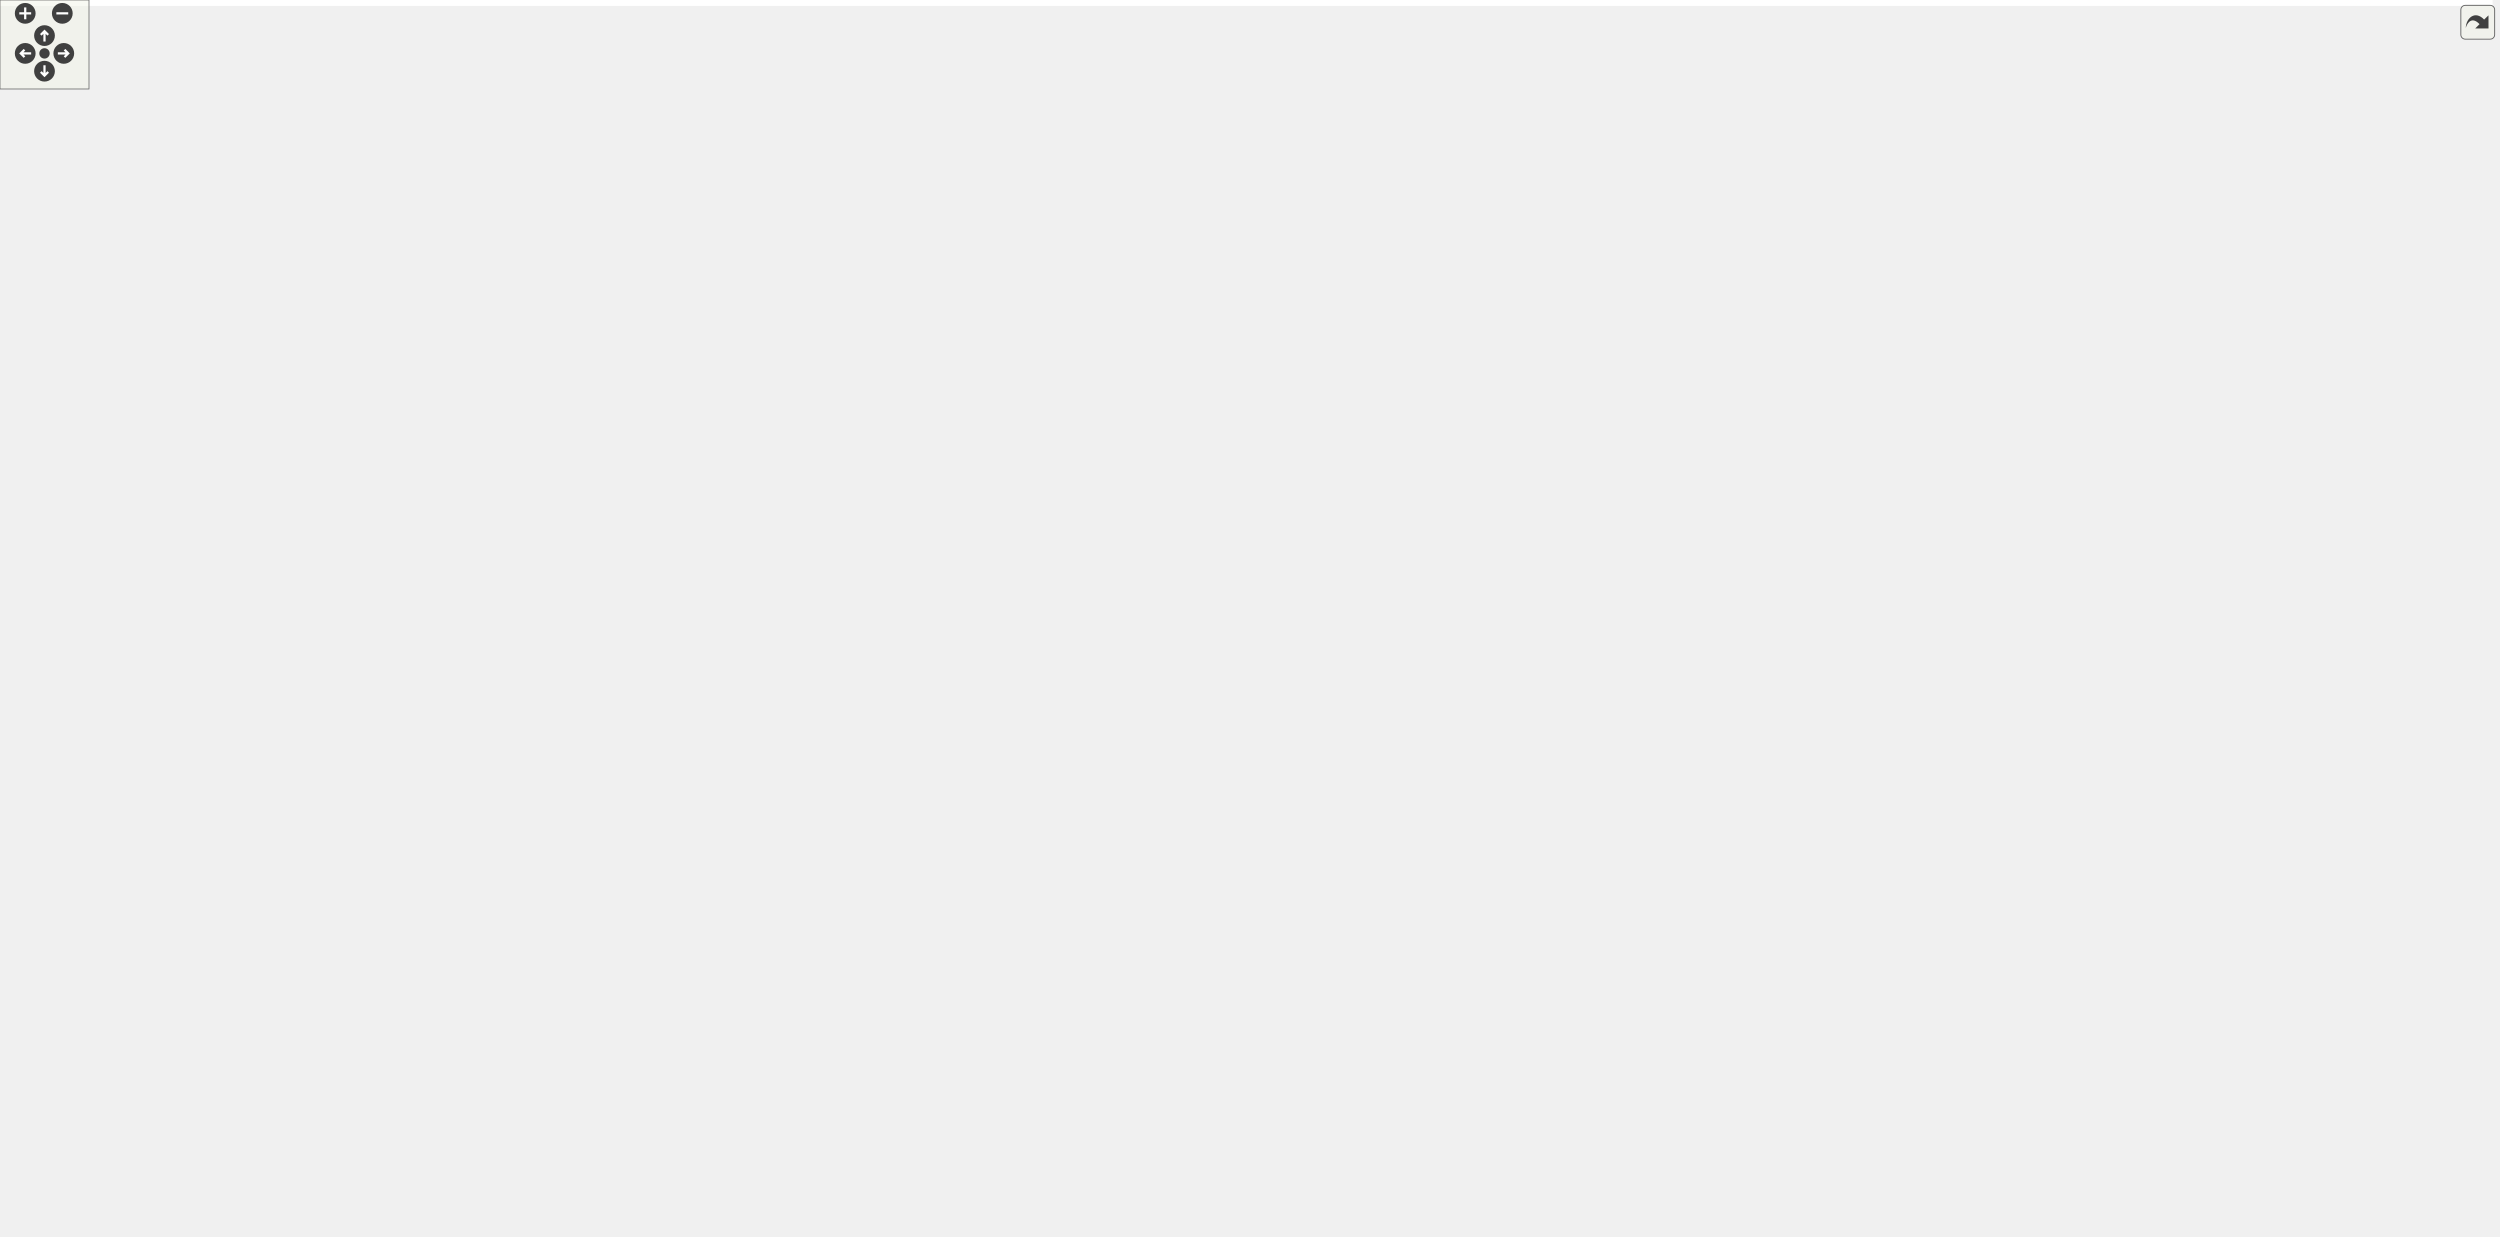
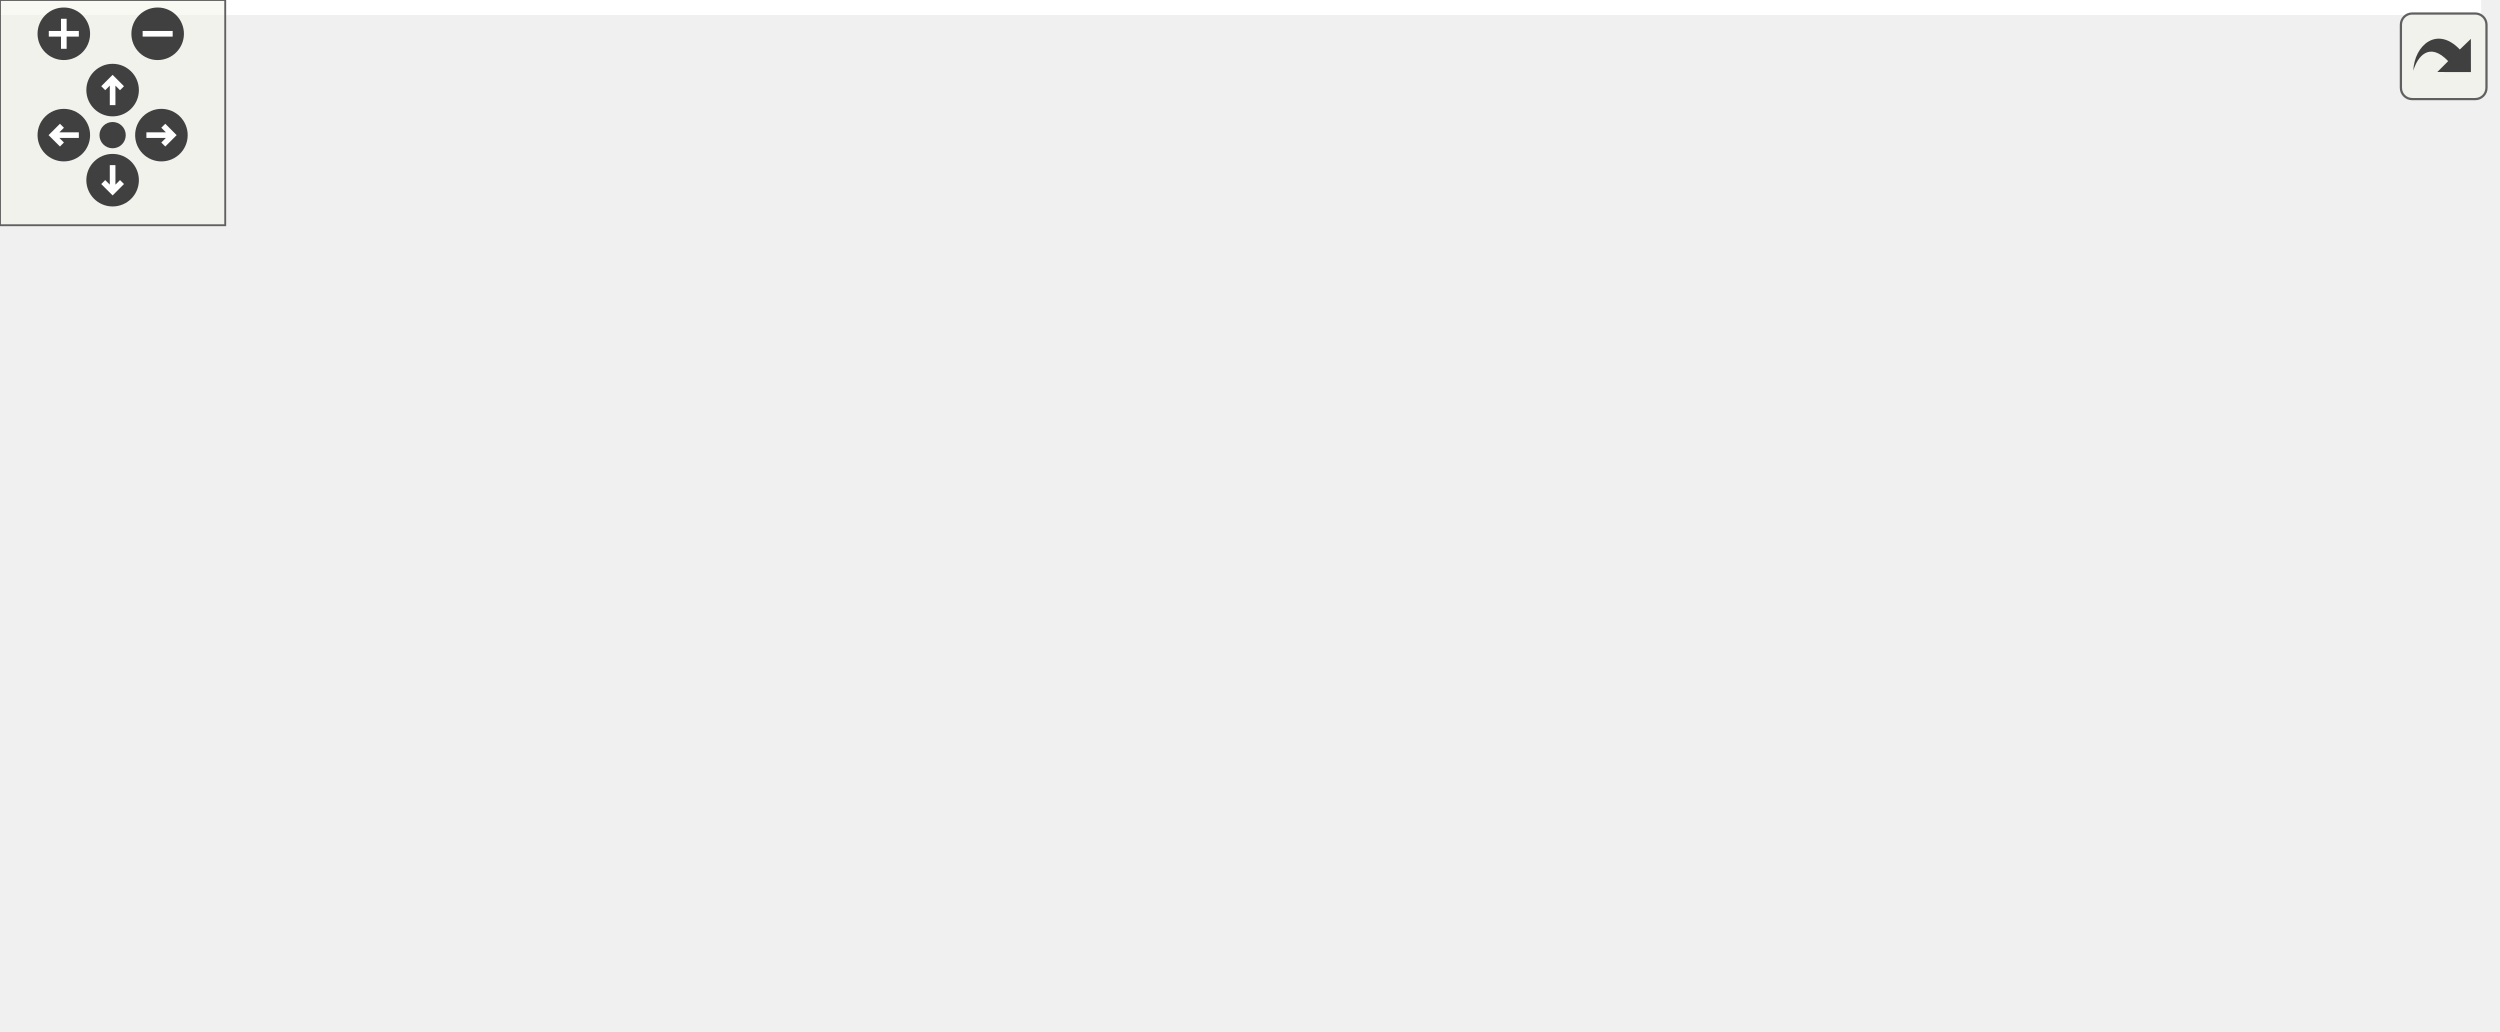
<svg xmlns="http://www.w3.org/2000/svg" xmlns:xlink="http://www.w3.org/1999/xlink" id="main" version="1.1" xml:space="preserve">
  <style type="text/css">
.edge:hover path { stroke: red; }
.edge:hover polygon { stroke: red; fill: red; }
</style>
  <defs>
    <circle id="rim" cx="0" cy="0" r="7" />
    <circle id="rim2" cx="0" cy="0" r="3.5" />
    <g id="zoomPlus">
      <use xlink:href="#rim" fill="#404040">
        <set attributeName="fill" to="#808080" begin="zoomplus.mouseover" end="zoomplus.mouseout" />
      </use>
      <path d="M-4,0h8M0,-4v8" fill="none" stroke="white" stroke-width="1.5" pointer-events="none" />
    </g>
    <g id="zoomMin">
      <use xlink:href="#rim" fill="#404040">
        <set attributeName="fill" to="#808080" begin="zoomminus.mouseover" end="zoomminus.mouseout" />
      </use>
      <path d="M-4,0h8" fill="none" stroke="white" stroke-width="1.5" pointer-events="none" />
    </g>
    <g id="dirArrow">
      <path fill="none" stroke="white" stroke-width="1.5" d="M0,-3.0v7 M-2.5,-0.5L0,-3.0L2.5,-0.5" />
    </g>
    <g id="resetDef">
      <use xlink:href="#rim2" fill="#404040">
        <set attributeName="fill" to="#808080" begin="reset.mouseover" end="reset.mouseout" />
      </use>
    </g>
  </defs>
  <svg id="graph" class="graph">
    <g id="viewport">
-       <polygon fill="white" stroke="transparent" points="-4,4 -4,-773 1680.5,-773 1680.5,4 -4,4" />
+       <polygon fill="white" stroke="transparent" points="-4,4 -4,-214 661,-214 661,4 -4,4" />
      <g id="node1" class="node">
        <g id="a_node1">
          <a xlink:title=" ">
-             <polygon fill="#bfbfbf" stroke="black" points="76,-749.5 76,-768.5 270,-768.5 270,-749.5 76,-749.5" />
-             <text text-anchor="middle" x="173" y="-756.5" font-family="Helvetica,sans-Serif" font-size="10.00">Solvers/ID/IndependenceDetection.h</text>
+             <polygon fill="#bfbfbf" stroke="black" points="76,-190.5 76,-209.5 270,-209.5 270,-190.5 76,-190.5" />
+             <text text-anchor="middle" x="173" y="-197.5" font-family="Helvetica,sans-Serif" font-size="10.00">Solvers/ID/IndependenceDetection.h</text>
          </a>
        </g>
      </g>
      <g id="node2" class="node">
        <g id="a_node2">
          <a xlink:href="AlreadyConflictedBeforeSet_8h.html" target="_top" xlink:title=" ">
-             <polygon fill="white" stroke="black" points="0,-693.5 0,-712.5 160,-712.5 160,-693.5 0,-693.5" />
-             <text text-anchor="middle" x="80" y="-700.5" font-family="Helvetica,sans-Serif" font-size="10.00">AlreadyConflictedBeforeSet.h</text>
+             <polygon fill="white" stroke="black" points="0,-134.5 0,-153.5 160,-153.5 160,-134.5 0,-134.5" />
+             <text text-anchor="middle" x="80" y="-141.5" font-family="Helvetica,sans-Serif" font-size="10.00">AlreadyConflictedBeforeSet.h</text>
          </a>
        </g>
      </g>
      <g id="edge1" class="edge">
-         <path fill="none" stroke="midnightblue" d="M158.06,-749.32C143.41,-740.82 120.87,-727.73 103.76,-717.8" />
-         <polygon fill="midnightblue" stroke="midnightblue" points="105.31,-714.65 94.9,-712.65 101.8,-720.7 105.31,-714.65" />
+         <path fill="none" stroke="midnightblue" d="M158.06,-190.32C143.41,-181.82 120.87,-168.73 103.76,-158.8" />
+         <polygon fill="midnightblue" stroke="midnightblue" points="105.31,-155.65 94.9,-153.65 101.8,-161.7 105.31,-155.65" />
+       </g>
+       <g id="node4" class="node">
+         <g id="a_node4">
+           <a xlink:href="SimpleIndependenceDetection_8h.html" target="_top" xlink:title=" ">
+             <polygon fill="white" stroke="black" points="208.5,-134.5 208.5,-153.5 383.5,-153.5 383.5,-134.5 208.5,-134.5" />
+             <text text-anchor="middle" x="296" y="-141.5" font-family="Helvetica,sans-Serif" font-size="10.00">SimpleIndependenceDetection.h</text>
+           </a>
+         </g>
+       </g>
+       <g id="edge3" class="edge">
+         <path fill="none" stroke="midnightblue" d="M192.49,-190.44C212.64,-181.6 244.32,-167.69 267.33,-157.59" />
+         <polygon fill="midnightblue" stroke="midnightblue" points="268.85,-160.74 276.6,-153.52 266.04,-154.33 268.85,-160.74" />
+       </g>
+       <g id="node3" class="node">
+         <g id="a_node3">
+           <a xlink:href="Group_8h.html" target="_top" xlink:title=" ">
+             <polygon fill="white" stroke="red" points="59.5,-6 59.5,-25 114.5,-25 114.5,-6 59.5,-6" />
+             <text text-anchor="middle" x="87" y="-13" font-family="Helvetica,sans-Serif" font-size="10.00">Group.h</text>
+           </a>
+         </g>
+       </g>
+       <g id="edge2" class="edge">
+         <path fill="none" stroke="midnightblue" d="M78.26,-134.42C76.53,-125.4 73.99,-110.77 73,-98 71.94,-84.26 71.14,-80.65 73,-67 74.48,-56.13 77.67,-44.29 80.64,-34.81" />
+         <polygon fill="midnightblue" stroke="midnightblue" points="83.97,-35.88 83.78,-25.29 77.32,-33.69 83.97,-35.88" />
+       </g>
+       <g id="edge10" class="edge">
+         <path fill="none" stroke="midnightblue" d="M227.62,-134.47C180.39,-127.2 123.11,-115.17 106,-98 89.52,-81.47 86.24,-53.59 86.09,-35.11" />
+         <polygon fill="midnightblue" stroke="midnightblue" points="89.59,-35.08 86.3,-25.01 82.59,-34.94 89.59,-35.08" />
+       </g>
+       <g id="node5" class="node">
+         <g id="a_node5">
+           <a xlink:href="MultiAgentProblem_8h.html" target="_top" xlink:title=" ">
+             <polygon fill="white" stroke="red" points="342.5,-0.5 342.5,-30.5 479.5,-30.5 479.5,-0.5 342.5,-0.5" />
+             <text text-anchor="start" x="350.5" y="-18.5" font-family="Helvetica,sans-Serif" font-size="10.00">../../Problems/MultiAgent</text>
+             <text text-anchor="middle" x="411" y="-7.5" font-family="Helvetica,sans-Serif" font-size="10.00">Problem.h</text>
+           </a>
+         </g>
+       </g>
+       <g id="edge4" class="edge">
+         <path fill="none" stroke="midnightblue" d="M319.73,-134.5C337.27,-127.17 360.66,-115.07 376,-98 390.66,-81.69 399.84,-58.29 405.1,-40.75" />
+         <polygon fill="midnightblue" stroke="midnightblue" points="408.59,-41.27 407.89,-30.7 401.84,-39.41 408.59,-41.27" />
      </g>
      <g id="node6" class="node">
        <g id="a_node6">
-           <a xlink:href="SimpleIndependenceDetection_8h.html" target="_top" xlink:title=" ">
-             <polygon fill="white" stroke="black" points="178.5,-693.5 178.5,-712.5 353.5,-712.5 353.5,-693.5 178.5,-693.5" />
-             <text text-anchor="middle" x="266" y="-700.5" font-family="Helvetica,sans-Serif" font-size="10.00">SimpleIndependenceDetection.h</text>
+           <a xlink:href="SingleAgentProblem_8h.html" target="_top" xlink:title=" ">
+             <polygon fill="white" stroke="red" points="225,-67.5 225,-97.5 367,-97.5 367,-67.5 225,-67.5" />
+             <text text-anchor="start" x="233" y="-85.5" font-family="Helvetica,sans-Serif" font-size="10.00">../../Problems/SingleAgent</text>
+             <text text-anchor="middle" x="296" y="-74.5" font-family="Helvetica,sans-Serif" font-size="10.00">Problem.h</text>
          </a>
        </g>
      </g>
      <g id="edge5" class="edge">
-         <path fill="none" stroke="midnightblue" d="M187.94,-749.32C202.59,-740.82 225.13,-727.73 242.24,-717.8" />
-         <polygon fill="midnightblue" stroke="midnightblue" points="244.2,-720.7 251.1,-712.65 240.69,-714.65 244.2,-720.7" />
-       </g>
-       <g id="node3" class="node">
-         <g id="a_node3">
-           <a xlink:href="Group_8h.html" target="_top" xlink:title=" ">
-             <polygon fill="white" stroke="black" points="121.5,-581.5 121.5,-600.5 176.5,-600.5 176.5,-581.5 121.5,-581.5" />
-             <text text-anchor="middle" x="149" y="-588.5" font-family="Helvetica,sans-Serif" font-size="10.00">Group.h</text>
-           </a>
-         </g>
-       </g>
-       <g id="edge2" class="edge">
-         <path fill="none" stroke="midnightblue" d="M80.99,-693.39C82.81,-680.33 87.61,-655.12 99,-637 106.31,-625.38 117.45,-614.94 127.36,-607.05" />
-         <polygon fill="midnightblue" stroke="midnightblue" points="129.76,-609.62 135.63,-600.81 125.54,-604.04 129.76,-609.62" />
-       </g>
-       <g id="node4" class="node">
-         <g id="a_node4">
-           <a xlink:href="Solution_8h.html" target="_top" xlink:title=" ">
-             <polygon fill="white" stroke="black" points="74,-464 74,-483 200,-483 200,-464 74,-464" />
-             <text text-anchor="middle" x="137" y="-471" font-family="Helvetica,sans-Serif" font-size="10.00">../../Solution/Solution.h</text>
-           </a>
-         </g>
-       </g>
-       <g id="edge3" class="edge">
-         <path fill="none" stroke="midnightblue" d="M148.1,-581.32C146.17,-562.76 141.61,-518.84 138.97,-493.47" />
-         <polygon fill="midnightblue" stroke="midnightblue" points="142.43,-492.87 137.91,-483.28 135.46,-493.59 142.43,-492.87" />
-       </g>
-       <g id="node5" class="node">
-         <g id="a_node5">
-           <a xlink:href="VertexConstraint_8h.html" target="_top" xlink:title=" ">
-             <polygon fill="white" stroke="black" points="383.5,-0.5 383.5,-19.5 558.5,-19.5 558.5,-0.5 383.5,-0.5" />
-             <text text-anchor="middle" x="471" y="-7.5" font-family="Helvetica,sans-Serif" font-size="10.00">../Constraints/VertexConstraint.h</text>
-           </a>
-         </g>
-       </g>
-       <g id="edge4" class="edge">
-         <path fill="none" stroke="midnightblue" d="M139.99,-463.98C147.02,-443.16 164,-387.98 164,-340.5 164,-340.5 164,-340.5 164,-137.5 164,-88.87 194.68,-79.96 237,-56 278.16,-32.69 329.24,-21.23 373.16,-15.68" />
-         <polygon fill="midnightblue" stroke="midnightblue" points="373.76,-19.13 383.28,-14.49 372.94,-12.18 373.76,-19.13" />
-       </g>
-       <g id="edge63" class="edge">
-         <path fill="none" stroke="midnightblue" d="M259.49,-693.5C249.39,-680.59 229.04,-655.56 209,-637 196.97,-625.86 182.26,-614.79 170.42,-606.42" />
-         <polygon fill="midnightblue" stroke="midnightblue" points="172.22,-603.41 162.01,-600.59 168.23,-609.16 172.22,-603.41" />
+         <path fill="none" stroke="midnightblue" d="M296,-134.48C296,-127.47 296,-117.19 296,-107.7" />
+         <polygon fill="midnightblue" stroke="midnightblue" points="299.5,-107.52 296,-97.52 292.5,-107.52 299.5,-107.52" />
      </g>
      <g id="node7" class="node">
        <g id="a_node7">
-           <a xlink:href="MultiAgentProblem_8h.html" target="_top" xlink:title=" ">
-             <polygon fill="white" stroke="black" points="1093.5,-190.5 1093.5,-220.5 1230.5,-220.5 1230.5,-190.5 1093.5,-190.5" />
-             <text text-anchor="start" x="1101.5" y="-208.5" font-family="Helvetica,sans-Serif" font-size="10.00">../../Problems/MultiAgent</text>
-             <text text-anchor="middle" x="1162" y="-197.5" font-family="Helvetica,sans-Serif" font-size="10.00">Problem.h</text>
+           <a xlink:href="GeneralAStar_8h.html" target="_top" xlink:title=" ">
+             <polygon fill="white" stroke="red" points="529,-6 529,-25 657,-25 657,-6 529,-6" />
+             <text text-anchor="middle" x="593" y="-13" font-family="Helvetica,sans-Serif" font-size="10.00">../AStar/GeneralAStar.h</text>
          </a>
        </g>
      </g>
      <g id="edge6" class="edge">
-         <path fill="none" stroke="midnightblue" d="M314.3,-693.48C524.47,-655.34 1355.31,-493.17 1503,-288 1605.76,-145.24 1759.3,-303.05 1240.89,-221.09" />
-         <polygon fill="midnightblue" stroke="midnightblue" points="1241.3,-217.61 1230.87,-219.49 1240.2,-224.52 1241.3,-217.61" />
-       </g>
-       <g id="node12" class="node">
-         <g id="a_node12">
-           <a xlink:href="SingleAgentProblem_8h.html" target="_top" xlink:title=" ">
-             <polygon fill="white" stroke="black" points="332,-190.5 332,-220.5 474,-220.5 474,-190.5 332,-190.5" />
-             <text text-anchor="start" x="340" y="-208.5" font-family="Helvetica,sans-Serif" font-size="10.00">../../Problems/SingleAgent</text>
-             <text text-anchor="middle" x="403" y="-197.5" font-family="Helvetica,sans-Serif" font-size="10.00">Problem.h</text>
-           </a>
-         </g>
-       </g>
-       <g id="edge12" class="edge">
-         <path fill="none" stroke="midnightblue" d="M266,-693.44C266,-674.94 266,-629.81 266,-592 266,-592 266,-592 266,-338.5 266,-285.03 320.79,-246.4 361.07,-225.22" />
-         <polygon fill="midnightblue" stroke="midnightblue" points="362.85,-228.24 370.19,-220.59 359.68,-222 362.85,-228.24" />
-       </g>
-       <g id="node13" class="node">
-         <g id="a_node13">
-           <a xlink:href="GeneralAStar_8h.html" target="_top" xlink:title=" ">
-             <polygon fill="white" stroke="black" points="300,-581.5 300,-600.5 428,-600.5 428,-581.5 300,-581.5" />
-             <text text-anchor="middle" x="364" y="-588.5" font-family="Helvetica,sans-Serif" font-size="10.00">../AStar/GeneralAStar.h</text>
-           </a>
-         </g>
-       </g>
-       <g id="edge14" class="edge">
-         <path fill="none" stroke="midnightblue" d="M273.69,-693.37C290.01,-675.05 328.32,-632.05 349.42,-608.36" />
-         <polygon fill="midnightblue" stroke="midnightblue" points="352.31,-610.39 356.35,-600.59 347.08,-605.73 352.31,-610.39" />
-       </g>
-       <g id="node33" class="node">
-         <g id="a_node33">
-           <a xlink:href="ConflictBasedSearch_8h.html" target="_top" xlink:title=" ">
-             <polygon fill="white" stroke="black" points="1519.5,-637.5 1519.5,-656.5 1676.5,-656.5 1676.5,-637.5 1519.5,-637.5" />
-             <text text-anchor="middle" x="1598" y="-644.5" font-family="Helvetica,sans-Serif" font-size="10.00">../CBS/ConflictBasedSearch.h</text>
-           </a>
-         </g>
-       </g>
-       <g id="edge56" class="edge">
-         <path fill="none" stroke="midnightblue" d="M353.6,-700.63C556.34,-697.06 1073.58,-685.68 1505,-657 1506.32,-656.91 1507.65,-656.82 1508.99,-656.73" />
-         <polygon fill="midnightblue" stroke="midnightblue" points="1509.67,-660.18 1519.38,-655.94 1509.15,-653.2 1509.67,-660.18" />
-       </g>
-       <g id="node36" class="node">
-         <g id="a_node36">
-           <a xlink:href="GroupConflict_8h.html" target="_top" xlink:title=" ">
-             <polygon fill="white" stroke="black" points="108,-637.5 108,-656.5 200,-656.5 200,-637.5 108,-637.5" />
-             <text text-anchor="middle" x="154" y="-644.5" font-family="Helvetica,sans-Serif" font-size="10.00">GroupConflict.h</text>
-           </a>
-         </g>
-       </g>
-       <g id="edge64" class="edge">
-         <path fill="none" stroke="midnightblue" d="M248.01,-693.32C229.96,-684.62 201.95,-671.12 181.2,-661.11" />
-         <polygon fill="midnightblue" stroke="midnightblue" points="182.48,-657.84 171.95,-656.65 179.44,-664.15 182.48,-657.84" />
+         <path fill="none" stroke="midnightblue" d="M383.64,-141.51C460.22,-138.17 563.25,-128.02 590,-98 605.05,-81.11 602.48,-53.57 598.43,-35.24" />
+         <polygon fill="midnightblue" stroke="midnightblue" points="601.79,-34.25 595.92,-25.43 595.01,-35.98 601.79,-34.25" />
      </g>
      <g id="node8" class="node">
        <g id="a_node8">
-           <a xlink:href="Problem_8h.html" target="_top" xlink:title=" ">
-             <polygon fill="white" stroke="black" points="342,-129 342,-148 408,-148 408,-129 342,-129" />
-             <text text-anchor="middle" x="375" y="-136" font-family="Helvetica,sans-Serif" font-size="10.00">Problem.h</text>
+           <a xlink:href="ConflictBasedSearch_8h.html" target="_top" xlink:title=" ">
+             <polygon fill="white" stroke="red" points="423.5,-73 423.5,-92 580.5,-92 580.5,-73 423.5,-73" />
+             <text text-anchor="middle" x="502" y="-80" font-family="Helvetica,sans-Serif" font-size="10.00">../CBS/ConflictBasedSearch.h</text>
          </a>
        </g>
      </g>
      <g id="edge7" class="edge">
-         <path fill="none" stroke="midnightblue" d="M1093.17,-191.2C1090.08,-190.76 1087.01,-190.36 1084,-190 789.22,-154.8 708.35,-210.99 417,-154 413.3,-153.28 409.48,-152.3 405.73,-151.19" />
-         <polygon fill="midnightblue" stroke="midnightblue" points="406.64,-147.81 396.05,-148.05 404.48,-154.47 406.64,-147.81" />
+         <path fill="none" stroke="midnightblue" d="M325.51,-134.48C361.62,-124.05 422.85,-106.36 462.85,-94.81" />
+         <polygon fill="midnightblue" stroke="midnightblue" points="463.9,-98.15 472.54,-92.01 461.96,-91.42 463.9,-98.15" />
      </g>
      <g id="node9" class="node">
        <g id="a_node9">
-           <a xlink:href="ConstraintsSet_8h.html" target="_top" xlink:title=" ">
-             <polygon fill="white" stroke="black" points="401,-56.5 401,-86.5 541,-86.5 541,-56.5 401,-56.5" />
-             <text text-anchor="start" x="409" y="-74.5" font-family="Helvetica,sans-Serif" font-size="10.00">../Constraints/Constraints</text>
-             <text text-anchor="middle" x="471" y="-63.5" font-family="Helvetica,sans-Serif" font-size="10.00">Set.h</text>
-           </a>
-         </g>
-       </g>
-       <g id="edge8" class="edge">
-         <path fill="none" stroke="midnightblue" d="M387.95,-128.73C401.67,-119.44 423.8,-104.46 441.76,-92.3" />
-         <polygon fill="midnightblue" stroke="midnightblue" points="443.87,-95.09 450.19,-86.59 439.95,-89.3 443.87,-95.09" />
-       </g>
-       <g id="node11" class="node">
-         <g id="a_node11">
-           <a xlink:href="Graph_8h.html" target="_top" xlink:title=" ">
-             <polygon fill="white" stroke="black" points="246,-62 246,-81 372,-81 372,-62 246,-62" />
-             <text text-anchor="middle" x="309" y="-69" font-family="Helvetica,sans-Serif" font-size="10.00">../GraphParser/Graph.h</text>
+           <a xlink:href="GroupConflict_8h.html" target="_top" xlink:title=" ">
+             <polygon fill="white" stroke="black" points="115,-73 115,-92 207,-92 207,-73 115,-73" />
+             <text text-anchor="middle" x="161" y="-80" font-family="Helvetica,sans-Serif" font-size="10.00">GroupConflict.h</text>
          </a>
        </g>
      </g>
      <g id="edge11" class="edge">
-         <path fill="none" stroke="midnightblue" d="M366.1,-128.73C355.61,-118.4 337.98,-101.04 325.08,-88.33" />
-         <polygon fill="midnightblue" stroke="midnightblue" points="327.34,-85.65 317.76,-81.13 322.43,-90.64 327.34,-85.65" />
+         <path fill="none" stroke="midnightblue" d="M276.66,-134.48C253.9,-124.45 215.91,-107.7 189.71,-96.15" />
+         <polygon fill="midnightblue" stroke="midnightblue" points="190.87,-92.84 180.31,-92.01 188.05,-99.24 190.87,-92.84" />
      </g>
-       <g id="edge10" class="edge">
-         <path fill="none" stroke="midnightblue" d="M471,-56.4C471,-48.47 471,-38.46 471,-29.86" />
-         <polygon fill="midnightblue" stroke="midnightblue" points="474.5,-29.66 471,-19.66 467.5,-29.66 474.5,-29.66" />
-       </g>
-       <g id="node10" class="node">
-         <g id="a_node10">
-           <a xlink:href="EdgeConstraint_8h.html" target="_top" xlink:title=" ">
-             <polygon fill="white" stroke="black" points="583,-0.5 583,-19.5 683,-19.5 683,-0.5 583,-0.5" />
-             <text text-anchor="middle" x="633" y="-7.5" font-family="Helvetica,sans-Serif" font-size="10.00">EdgeConstraint.h</text>
-           </a>
-         </g>
+       <g id="edge8" class="edge">
+         <path fill="none" stroke="midnightblue" d="M489.73,-72.73C476.84,-63.53 456.13,-48.73 439.18,-36.63" />
+         <polygon fill="midnightblue" stroke="midnightblue" points="440.9,-33.55 430.72,-30.59 436.83,-39.25 440.9,-33.55" />
      </g>
      <g id="edge9" class="edge">
-         <path fill="none" stroke="midnightblue" d="M509.39,-56.4C536.94,-46.28 573.67,-32.79 599.92,-23.15" />
-         <polygon fill="midnightblue" stroke="midnightblue" points="601.25,-26.39 609.43,-19.66 598.83,-19.82 601.25,-26.39" />
+         <path fill="none" stroke="midnightblue" d="M514.27,-72.73C529.15,-62.11 554.43,-44.05 572.33,-31.26" />
+         <polygon fill="midnightblue" stroke="midnightblue" points="574.82,-33.79 580.92,-25.13 570.75,-28.09 574.82,-33.79" />
      </g>
-       <g id="edge13" class="edge">
-         <path fill="none" stroke="midnightblue" d="M396.92,-190.4C392.77,-180.76 387.24,-167.91 382.77,-157.54" />
-         <polygon fill="midnightblue" stroke="midnightblue" points="385.92,-155.99 378.75,-148.19 379.49,-158.76 385.92,-155.99" />
-       </g>
-       <g id="edge55" class="edge">
-         <path fill="none" stroke="midnightblue" d="M338.42,-581.5C299.02,-566.61 228,-531.81 228,-474.5 228,-474.5 228,-474.5 228,-271.5 228,-210.59 298.73,-170.67 342.06,-151.93" />
-         <polygon fill="midnightblue" stroke="midnightblue" points="343.5,-155.12 351.38,-148.04 340.81,-148.66 343.5,-155.12" />
-       </g>
-       <g id="node14" class="node">
-         <g id="a_node14">
-           <a xlink:href="AStar_8h.html" target="_top" xlink:title=" ">
-             <polygon fill="white" stroke="black" points="344.5,-525.5 344.5,-544.5 395.5,-544.5 395.5,-525.5 344.5,-525.5" />
-             <text text-anchor="middle" x="370" y="-532.5" font-family="Helvetica,sans-Serif" font-size="10.00">AStar.h</text>
-           </a>
-         </g>
-       </g>
-       <g id="edge15" class="edge">
-         <path fill="none" stroke="midnightblue" d="M364.99,-581.08C365.79,-573.93 366.93,-563.64 367.92,-554.69" />
-         <polygon fill="midnightblue" stroke="midnightblue" points="371.4,-555.08 369.03,-544.75 364.44,-554.3 371.4,-555.08" />
-       </g>
-       <g id="edge54" class="edge">
-         <path fill="none" stroke="midnightblue" d="M344.17,-527.41C304.57,-517.29 228.39,-497.84 180.26,-485.55" />
-         <polygon fill="midnightblue" stroke="midnightblue" points="181,-482.12 170.44,-483.04 179.26,-488.91 181,-482.12" />
-       </g>
-       <g id="node15" class="node">
-         <g id="a_node15">
-           <a xlink:href="AStarProblem_8h.html" target="_top" xlink:title=" ">
-             <polygon fill="white" stroke="black" points="793.5,-190.5 793.5,-220.5 900.5,-220.5 900.5,-190.5 793.5,-190.5" />
-             <text text-anchor="start" x="801.5" y="-208.5" font-family="Helvetica,sans-Serif" font-size="10.00">../../AStarProblems</text>
-             <text text-anchor="middle" x="847" y="-197.5" font-family="Helvetica,sans-Serif" font-size="10.00">/AStarProblem.h</text>
-           </a>
-         </g>
-       </g>
-       <g id="edge16" class="edge">
-         <path fill="none" stroke="midnightblue" d="M395.62,-533.04C497.19,-528.57 866,-505.59 866,-407.5 866,-407.5 866,-407.5 866,-338.5 866,-300.45 858.17,-256.85 852.56,-230.51" />
-         <polygon fill="midnightblue" stroke="midnightblue" points="855.96,-229.68 850.4,-220.66 849.13,-231.18 855.96,-229.68" />
-       </g>
-       <g id="node16" class="node">
-         <g id="a_node16">
-           <a xlink:href="HeuristicOptimal_8h.html" target="_top" xlink:title=" ">
-             <polygon fill="white" stroke="black" points="328,-458.5 328,-488.5 458,-488.5 458,-458.5 328,-458.5" />
-             <text text-anchor="start" x="336" y="-476.5" font-family="Helvetica,sans-Serif" font-size="10.00">../../Heuristics/Heuristic</text>
-             <text text-anchor="middle" x="393" y="-465.5" font-family="Helvetica,sans-Serif" font-size="10.00">Optimal.h</text>
-           </a>
-         </g>
-       </g>
-       <g id="edge17" class="edge">
-         <path fill="none" stroke="midnightblue" d="M373.3,-525.48C376.06,-518.32 380.15,-507.75 383.88,-498.08" />
-         <polygon fill="midnightblue" stroke="midnightblue" points="387.24,-499.11 387.58,-488.52 380.71,-496.59 387.24,-499.11" />
-       </g>
-       <g id="edge18" class="edge">
-         <path fill="none" stroke="midnightblue" d="M368.67,-458.46C355.23,-449.58 339.23,-436.95 329,-422 307.6,-390.73 304,-378.39 304,-340.5 304,-340.5 304,-340.5 304,-204.5 304,-164.13 306.36,-116.86 307.84,-91.27" />
-         <polygon fill="midnightblue" stroke="midnightblue" points="311.34,-91.34 308.45,-81.14 304.36,-90.92 311.34,-91.34" />
-       </g>
-       <g id="node17" class="node">
-         <g id="a_node17">
-           <a xlink:href="ReverseResumableAStar_8h.html" target="_top" xlink:title=" ">
-             <polygon fill="white" stroke="black" points="338,-391.5 338,-421.5 472,-421.5 472,-391.5 338,-391.5" />
-             <text text-anchor="start" x="346" y="-409.5" font-family="Helvetica,sans-Serif" font-size="10.00">../Solvers/AStar/Reverse</text>
-             <text text-anchor="middle" x="405" y="-398.5" font-family="Helvetica,sans-Serif" font-size="10.00">ResumableAStar.h</text>
-           </a>
-         </g>
-       </g>
-       <g id="edge19" class="edge">
-         <path fill="none" stroke="midnightblue" d="M395.6,-458.4C397.05,-450.56 398.89,-440.6 400.56,-431.57" />
-         <polygon fill="midnightblue" stroke="midnightblue" points="404.03,-432.05 402.4,-421.58 397.14,-430.77 404.03,-432.05" />
-       </g>
-       <g id="node21" class="node">
-         <g id="a_node21">
-           <a xlink:href="HeuristicManhattan_8h.html" target="_top" xlink:title=" ">
-             <polygon fill="white" stroke="black" points="612,-324.5 612,-354.5 742,-354.5 742,-324.5 612,-324.5" />
-             <text text-anchor="start" x="620" y="-342.5" font-family="Helvetica,sans-Serif" font-size="10.00">../../Heuristics/Heuristic</text>
-             <text text-anchor="middle" x="677" y="-331.5" font-family="Helvetica,sans-Serif" font-size="10.00">Manhattan.h</text>
-           </a>
-         </g>
-       </g>
-       <g id="edge53" class="edge">
-         <path fill="none" stroke="midnightblue" d="M423.12,-458.5C474.78,-434.49 580.23,-385.48 637.63,-358.8" />
-         <polygon fill="midnightblue" stroke="midnightblue" points="639.16,-361.95 646.76,-354.56 636.21,-355.6 639.16,-361.95" />
-       </g>
-       <g id="node18" class="node">
-         <g id="a_node18">
-           <a xlink:href="SingleAgentAStarProblem_8h.html" target="_top" xlink:title=" ">
-             <polygon fill="white" stroke="black" points="332,-257.5 332,-287.5 486,-287.5 486,-257.5 332,-257.5" />
-             <text text-anchor="start" x="340" y="-275.5" font-family="Helvetica,sans-Serif" font-size="10.00">../../AStarProblems</text>
-             <text text-anchor="middle" x="409" y="-264.5" font-family="Helvetica,sans-Serif" font-size="10.00">/SingleAgentAStarProblem.h</text>
-           </a>
-         </g>
-       </g>
-       <g id="edge20" class="edge">
-         <path fill="none" stroke="midnightblue" d="M405.43,-391.37C406.1,-369.04 407.43,-325.31 408.26,-297.85" />
-         <polygon fill="midnightblue" stroke="midnightblue" points="411.77,-297.63 408.58,-287.52 404.77,-297.41 411.77,-297.63" />
-       </g>
-       <g id="edge25" class="edge">
-         <path fill="none" stroke="midnightblue" d="M463.69,-391.48C506.08,-381.34 563.49,-367.63 608.07,-356.97" />
-         <polygon fill="midnightblue" stroke="midnightblue" points="609.04,-360.34 617.95,-354.61 607.41,-353.53 609.04,-360.34" />
-       </g>
-       <g id="node32" class="node">
-         <g id="a_node32">
-           <a xlink:href="Node_8h.html" target="_top" xlink:title=" ">
-             <polygon fill="white" stroke="black" points="332.5,-330 332.5,-349 383.5,-349 383.5,-330 332.5,-330" />
-             <text text-anchor="middle" x="358" y="-337" font-family="Helvetica,sans-Serif" font-size="10.00">Node.h</text>
-           </a>
-         </g>
-       </g>
-       <g id="edge52" class="edge">
-         <path fill="none" stroke="midnightblue" d="M394.8,-391.4C387.62,-381.46 377.96,-368.11 370.34,-357.57" />
-         <polygon fill="midnightblue" stroke="midnightblue" points="372.98,-355.25 364.29,-349.19 367.31,-359.35 372.98,-355.25" />
-       </g>
-       <g id="edge21" class="edge">
-         <path fill="none" stroke="midnightblue" d="M407.7,-257.4C406.97,-249.56 406.05,-239.6 405.22,-230.57" />
-         <polygon fill="midnightblue" stroke="midnightblue" points="408.7,-230.21 404.3,-220.58 401.73,-230.86 408.7,-230.21" />
-       </g>
-       <g id="edge24" class="edge">
-         <path fill="none" stroke="midnightblue" d="M486.34,-258.37C489.26,-257.9 492.16,-257.44 495,-257 595.58,-241.31 712.63,-224.88 783.2,-215.17" />
-         <polygon fill="midnightblue" stroke="midnightblue" points="783.84,-218.62 793.27,-213.79 782.88,-211.68 783.84,-218.62" />
-       </g>
-       <g id="node19" class="node">
-         <g id="a_node19">
-           <a xlink:href="SingleAgentState_8h.html" target="_top" xlink:title=" ">
-             <polygon fill="white" stroke="black" points="426,-129 426,-148 578,-148 578,-129 426,-129" />
-             <text text-anchor="middle" x="502" y="-136" font-family="Helvetica,sans-Serif" font-size="10.00">../States/SingleAgentState.h</text>
-           </a>
-         </g>
-       </g>
-       <g id="edge22" class="edge">
-         <path fill="none" stroke="midnightblue" d="M439.79,-257.34C454.97,-248.86 472.28,-236.66 483,-221 495.86,-202.22 500.1,-175.9 501.45,-158.3" />
-         <polygon fill="midnightblue" stroke="midnightblue" points="504.95,-158.34 501.98,-148.17 497.96,-157.97 504.95,-158.34" />
-       </g>
-       <g id="node20" class="node">
-         <g id="a_node20">
-           <a xlink:href="State_8h.html" target="_top" xlink:title=" ">
-             <polygon fill="white" stroke="black" points="644.5,-62 644.5,-81 695.5,-81 695.5,-62 644.5,-62" />
-             <text text-anchor="middle" x="670" y="-69" font-family="Helvetica,sans-Serif" font-size="10.00">State.h</text>
-           </a>
-         </g>
-       </g>
-       <g id="edge23" class="edge">
-         <path fill="none" stroke="midnightblue" d="M524.31,-128.87C553.51,-117.57 604.88,-97.7 638.16,-84.82" />
-         <polygon fill="midnightblue" stroke="midnightblue" points="639.8,-87.94 647.87,-81.06 637.28,-81.41 639.8,-87.94" />
-       </g>
-       <g id="edge36" class="edge">
-         <path fill="none" stroke="midnightblue" d="M619.18,-324.48C577.41,-314.34 520.84,-300.63 476.92,-289.97" />
-         <polygon fill="midnightblue" stroke="midnightblue" points="477.72,-286.57 467.18,-287.61 476.07,-293.37 477.72,-286.57" />
-       </g>
-       <g id="node22" class="node">
-         <g id="a_node22">
-           <a xlink:href="ODMultiAgentAStarProblem_8h.html" target="_top" xlink:title=" ">
-             <polygon fill="white" stroke="black" points="1354,-257.5 1354,-287.5 1494,-287.5 1494,-257.5 1354,-257.5" />
-             <text text-anchor="start" x="1362" y="-275.5" font-family="Helvetica,sans-Serif" font-size="10.00">../AStarProblems/ODMulti</text>
-             <text text-anchor="middle" x="1424" y="-264.5" font-family="Helvetica,sans-Serif" font-size="10.00">AgentAStarProblem.h</text>
-           </a>
-         </g>
-       </g>
-       <g id="edge26" class="edge">
-         <path fill="none" stroke="midnightblue" d="M742.19,-335.87C860.21,-330.61 1117.31,-316.84 1343.77,-288.07" />
-         <polygon fill="midnightblue" stroke="midnightblue" points="1344.38,-291.52 1353.85,-286.77 1343.49,-284.58 1344.38,-291.52" />
-       </g>
-       <g id="node24" class="node">
-         <g id="a_node24">
-           <a xlink:href="ODMultiAgentAStarProblemWithConstraints_8h.html" target="_top" xlink:title=" ">
-             <polygon fill="white" stroke="black" points="1136.5,-257.5 1136.5,-287.5 1335.5,-287.5 1335.5,-257.5 1136.5,-257.5" />
-             <text text-anchor="start" x="1144.5" y="-275.5" font-family="Helvetica,sans-Serif" font-size="10.00">../AStarProblems/ODMulti</text>
-             <text text-anchor="middle" x="1236" y="-264.5" font-family="Helvetica,sans-Serif" font-size="10.00">AgentAStarProblemWithConstraints.h</text>
-           </a>
-         </g>
-       </g>
-       <g id="edge31" class="edge">
-         <path fill="none" stroke="midnightblue" d="M742.26,-331.6C827.79,-322.46 982.77,-305.58 1125.93,-288.12" />
-         <polygon fill="midnightblue" stroke="midnightblue" points="1126.72,-291.55 1136.22,-286.86 1125.87,-284.6 1126.72,-291.55" />
-       </g>
-       <g id="node26" class="node">
-         <g id="a_node26">
-           <a xlink:href="SingleAgentAStarProblemWithConstraints_8h.html" target="_top" xlink:title=" ">
-             <polygon fill="white" stroke="black" points="504,-257.5 504,-287.5 674,-287.5 674,-257.5 504,-257.5" />
-             <text text-anchor="start" x="512" y="-275.5" font-family="Helvetica,sans-Serif" font-size="10.00">../AStarProblems/SingleAgent</text>
-             <text text-anchor="middle" x="589" y="-264.5" font-family="Helvetica,sans-Serif" font-size="10.00">AStarProblemWithConstraints.h</text>
-           </a>
-         </g>
-       </g>
-       <g id="edge37" class="edge">
-         <path fill="none" stroke="midnightblue" d="M657.91,-324.4C645.68,-315.37 629.63,-303.51 616.1,-293.52" />
-         <polygon fill="midnightblue" stroke="midnightblue" points="618.18,-290.7 608.06,-287.58 614.02,-296.33 618.18,-290.7" />
-       </g>
-       <g id="node28" class="node">
-         <g id="a_node28">
-           <a xlink:href="StandardMultiAgentAStarProblem_8h.html" target="_top" xlink:title=" ">
-             <polygon fill="white" stroke="black" points="692,-257.5 692,-287.5 838,-287.5 838,-257.5 692,-257.5" />
-             <text text-anchor="start" x="700" y="-275.5" font-family="Helvetica,sans-Serif" font-size="10.00">../AStarProblems/Standard</text>
-             <text text-anchor="middle" x="765" y="-264.5" font-family="Helvetica,sans-Serif" font-size="10.00">MultiAgentAStarProblem.h</text>
-           </a>
-         </g>
-       </g>
-       <g id="edge42" class="edge">
-         <path fill="none" stroke="midnightblue" d="M696.09,-324.4C708.32,-315.37 724.37,-303.51 737.9,-293.52" />
-         <polygon fill="midnightblue" stroke="midnightblue" points="739.98,-296.33 745.94,-287.58 735.82,-290.7 739.98,-296.33" />
-       </g>
-       <g id="node30" class="node">
-         <g id="a_node30">
-           <a xlink:href="StandardMultiAgentAStarProblemWithConstraints_8h.html" target="_top" xlink:title=" ">
-             <polygon fill="white" stroke="black" points="894,-257.5 894,-287.5 1118,-287.5 1118,-257.5 894,-257.5" />
-             <text text-anchor="start" x="902" y="-275.5" font-family="Helvetica,sans-Serif" font-size="10.00">../AStarProblems/Standard</text>
-             <text text-anchor="middle" x="1006" y="-264.5" font-family="Helvetica,sans-Serif" font-size="10.00">MultiAgentAStarProblemWithConstraints.h</text>
-           </a>
-         </g>
-       </g>
-       <g id="edge47" class="edge">
-         <path fill="none" stroke="midnightblue" d="M742.39,-325.58C794.9,-315.21 868.88,-300.59 925.1,-289.48" />
-         <polygon fill="midnightblue" stroke="midnightblue" points="925.9,-292.89 935.03,-287.52 924.54,-286.03 925.9,-292.89" />
-       </g>
-       <g id="edge27" class="edge">
-         <path fill="none" stroke="midnightblue" d="M1367.47,-257.48C1326.72,-247.37 1271.57,-233.68 1228.67,-223.04" />
-         <polygon fill="midnightblue" stroke="midnightblue" points="1229.43,-219.62 1218.88,-220.61 1227.74,-226.42 1229.43,-219.62" />
-       </g>
-       <g id="edge30" class="edge">
-         <path fill="none" stroke="midnightblue" d="M1353.85,-258.25C1350.86,-257.81 1347.9,-257.39 1345,-257 1155.89,-231.88 1103.42,-250.2 910.41,-220.89" />
-         <polygon fill="midnightblue" stroke="midnightblue" points="910.93,-217.43 900.51,-219.37 909.86,-224.35 910.93,-217.43" />
-       </g>
-       <g id="node23" class="node">
-         <g id="a_node23">
-           <a xlink:href="ODMultiAgentState_8h.html" target="_top" xlink:title=" ">
-             <polygon fill="white" stroke="black" points="1246,-129 1246,-148 1408,-148 1408,-129 1246,-129" />
-             <text text-anchor="middle" x="1327" y="-136" font-family="Helvetica,sans-Serif" font-size="10.00">../States/ODMultiAgentState.h</text>
-           </a>
-         </g>
-       </g>
-       <g id="edge28" class="edge">
-         <path fill="none" stroke="midnightblue" d="M1426.09,-257.25C1427.87,-239.89 1428.34,-210.36 1415,-190 1403.25,-172.06 1382.76,-159.76 1364.51,-151.79" />
-         <polygon fill="midnightblue" stroke="midnightblue" points="1365.82,-148.54 1355.23,-148.02 1363.18,-155.03 1365.82,-148.54" />
-       </g>
-       <g id="edge29" class="edge">
-         <path fill="none" stroke="midnightblue" d="M1245.95,-134.06C1101.54,-127.4 805.44,-111.25 705,-87 702.48,-86.39 699.91,-85.63 697.36,-84.77" />
-         <polygon fill="midnightblue" stroke="midnightblue" points="698.4,-81.42 687.81,-81.13 695.91,-87.96 698.4,-81.42" />
-       </g>
-       <g id="edge32" class="edge">
-         <path fill="none" stroke="midnightblue" d="M1219.94,-257.4C1209.96,-248.62 1196.93,-237.18 1185.76,-227.37" />
-         <polygon fill="midnightblue" stroke="midnightblue" points="1187.85,-224.55 1178.03,-220.58 1183.23,-229.81 1187.85,-224.55" />
-       </g>
-       <g id="edge35" class="edge">
-         <path fill="none" stroke="midnightblue" d="M1136.16,-257.95C1074,-249.06 992.19,-236.54 910.52,-221.01" />
-         <polygon fill="midnightblue" stroke="midnightblue" points="911.04,-217.55 900.56,-219.11 909.72,-224.43 911.04,-217.55" />
-       </g>
-       <g id="node25" class="node">
-         <g id="a_node25">
-           <a xlink:href="ODMultiAgentSpaceTimeState_8h.html" target="_top" xlink:title=" ">
-             <polygon fill="white" stroke="black" points="1248.5,-190.5 1248.5,-220.5 1405.5,-220.5 1405.5,-190.5 1248.5,-190.5" />
-             <text text-anchor="start" x="1256.5" y="-208.5" font-family="Helvetica,sans-Serif" font-size="10.00">../States/ODMultiAgentSpace</text>
-             <text text-anchor="middle" x="1327" y="-197.5" font-family="Helvetica,sans-Serif" font-size="10.00">TimeState.h</text>
-           </a>
-         </g>
-       </g>
-       <g id="edge33" class="edge">
-         <path fill="none" stroke="midnightblue" d="M1255.75,-257.4C1268.39,-248.37 1284.98,-236.51 1298.97,-226.52" />
-         <polygon fill="midnightblue" stroke="midnightblue" points="1301.19,-229.24 1307.29,-220.58 1297.12,-223.54 1301.19,-229.24" />
-       </g>
-       <g id="edge34" class="edge">
-         <path fill="none" stroke="midnightblue" d="M1327,-190.4C1327,-181.06 1327,-168.71 1327,-158.52" />
-         <polygon fill="midnightblue" stroke="midnightblue" points="1330.5,-158.19 1327,-148.19 1323.5,-158.19 1330.5,-158.19" />
-       </g>
-       <g id="edge38" class="edge">
-         <path fill="none" stroke="midnightblue" d="M548.64,-257.4C520.49,-247.56 482.74,-234.37 452.73,-223.88" />
-         <polygon fill="midnightblue" stroke="midnightblue" points="453.88,-220.57 443.28,-220.58 451.57,-227.18 453.88,-220.57" />
-       </g>
-       <g id="edge41" class="edge">
-         <path fill="none" stroke="midnightblue" d="M644.66,-257.48C685.4,-247.21 740.73,-233.27 783.24,-222.56" />
-         <polygon fill="midnightblue" stroke="midnightblue" points="784.36,-225.89 793.2,-220.05 782.65,-219.1 784.36,-225.89" />
-       </g>
-       <g id="node27" class="node">
-         <g id="a_node27">
-           <a xlink:href="SingleAgentSpaceTimeState_8h.html" target="_top" xlink:title=" ">
-             <polygon fill="white" stroke="black" points="596.5,-123.5 596.5,-153.5 743.5,-153.5 743.5,-123.5 596.5,-123.5" />
-             <text text-anchor="start" x="604.5" y="-141.5" font-family="Helvetica,sans-Serif" font-size="10.00">../States/SingleAgentSpace</text>
-             <text text-anchor="middle" x="670" y="-130.5" font-family="Helvetica,sans-Serif" font-size="10.00">TimeState.h</text>
-           </a>
-         </g>
-       </g>
-       <g id="edge39" class="edge">
-         <path fill="none" stroke="midnightblue" d="M597.67,-257.37C611.61,-234.65 639.16,-189.75 655.95,-162.4" />
-         <polygon fill="midnightblue" stroke="midnightblue" points="659.15,-163.88 661.39,-153.52 653.18,-160.22 659.15,-163.88" />
-       </g>
-       <g id="edge40" class="edge">
-         <path fill="none" stroke="midnightblue" d="M670,-123.4C670,-114.06 670,-101.71 670,-91.52" />
-         <polygon fill="midnightblue" stroke="midnightblue" points="673.5,-91.19 670,-81.19 666.5,-91.19 673.5,-91.19" />
-       </g>
-       <g id="edge43" class="edge">
-         <path fill="none" stroke="midnightblue" d="M838.26,-260.47C900.64,-250.95 992.91,-236.56 1082.99,-221.15" />
-         <polygon fill="midnightblue" stroke="midnightblue" points="1083.85,-224.55 1093.11,-219.41 1082.67,-217.65 1083.85,-224.55" />
-       </g>
-       <g id="edge46" class="edge">
-         <path fill="none" stroke="midnightblue" d="M782.79,-257.4C794.08,-248.45 808.85,-236.74 821.39,-226.8" />
-         <polygon fill="midnightblue" stroke="midnightblue" points="823.58,-229.53 829.24,-220.58 819.23,-224.05 823.58,-229.53" />
-       </g>
-       <g id="node29" class="node">
-         <g id="a_node29">
-           <a xlink:href="StandardMultiAgentState_8h.html" target="_top" xlink:title=" ">
-             <polygon fill="white" stroke="black" points="762,-123.5 762,-153.5 918,-153.5 918,-123.5 762,-123.5" />
-             <text text-anchor="start" x="770" y="-141.5" font-family="Helvetica,sans-Serif" font-size="10.00">../States/StandardMultiAgent</text>
-             <text text-anchor="middle" x="840" y="-130.5" font-family="Helvetica,sans-Serif" font-size="10.00">State.h</text>
-           </a>
-         </g>
-       </g>
-       <g id="edge44" class="edge">
-         <path fill="none" stroke="midnightblue" d="M765.98,-257.3C767.71,-240.26 772.39,-211.32 785,-190 791.7,-178.67 801.75,-168.38 811.42,-160.09" />
-         <polygon fill="midnightblue" stroke="midnightblue" points="813.83,-162.64 819.38,-153.62 809.41,-157.21 813.83,-162.64" />
-       </g>
-       <g id="edge45" class="edge">
-         <path fill="none" stroke="midnightblue" d="M801.46,-123.49C774.38,-113.54 737.36,-99.75 705,-87 703.36,-86.35 701.68,-85.68 699.98,-85" />
-         <polygon fill="midnightblue" stroke="midnightblue" points="700.89,-81.59 690.31,-81.05 698.25,-88.07 700.89,-81.59" />
-       </g>
-       <g id="edge48" class="edge">
-         <path fill="none" stroke="midnightblue" d="M1039.85,-257.4C1063.05,-247.73 1094.03,-234.82 1118.98,-224.43" />
-         <polygon fill="midnightblue" stroke="midnightblue" points="1120.33,-227.65 1128.22,-220.58 1117.64,-221.19 1120.33,-227.65" />
-       </g>
-       <g id="edge51" class="edge">
-         <path fill="none" stroke="midnightblue" d="M971.5,-257.4C947.85,-247.73 916.28,-234.82 890.85,-224.43" />
-         <polygon fill="midnightblue" stroke="midnightblue" points="892.01,-221.12 881.43,-220.58 889.37,-227.6 892.01,-221.12" />
-       </g>
-       <g id="node31" class="node">
-         <g id="a_node31">
-           <a xlink:href="StandardMultiAgentSpaceTimeState_8h.html" target="_top" xlink:title=" ">
-             <polygon fill="white" stroke="black" points="919,-190.5 919,-220.5 1075,-220.5 1075,-190.5 919,-190.5" />
-             <text text-anchor="start" x="927" y="-208.5" font-family="Helvetica,sans-Serif" font-size="10.00">../States/StandardMultiAgent</text>
-             <text text-anchor="middle" x="997" y="-197.5" font-family="Helvetica,sans-Serif" font-size="10.00">SpaceTimeState.h</text>
-           </a>
-         </g>
-       </g>
-       <g id="edge49" class="edge">
-         <path fill="none" stroke="midnightblue" d="M1004.05,-257.4C1002.96,-249.56 1001.58,-239.6 1000.33,-230.57" />
-         <polygon fill="midnightblue" stroke="midnightblue" points="1003.79,-230 998.95,-220.58 996.85,-230.96 1003.79,-230" />
-       </g>
-       <g id="edge50" class="edge">
-         <path fill="none" stroke="midnightblue" d="M962.93,-190.4C939.58,-180.73 908.41,-167.82 883.3,-157.43" />
-         <polygon fill="midnightblue" stroke="midnightblue" points="884.58,-154.17 874,-153.58 881.9,-160.64 884.58,-154.17" />
-       </g>
-       <g id="edge57" class="edge">
-         <path fill="none" stroke="midnightblue" d="M1592.72,-637.23C1582.27,-619.04 1560,-575.6 1560,-536 1560,-536 1560,-536 1560,-338.5 1560,-300.74 1564.81,-281.4 1536,-257 1487.61,-216.01 1320.72,-229.72 1241.05,-220.88" />
-         <polygon fill="midnightblue" stroke="midnightblue" points="1241.23,-217.37 1230.86,-219.54 1240.32,-224.31 1241.23,-217.37" />
-       </g>
-       <g id="edge58" class="edge">
-         <path fill="none" stroke="midnightblue" d="M1519.4,-642.56C1295.48,-632.76 656.33,-604.79 438.09,-595.24" />
-         <polygon fill="midnightblue" stroke="midnightblue" points="438.16,-591.74 428.02,-594.8 437.85,-598.74 438.16,-591.74" />
-       </g>
-       <g id="node34" class="node">
-         <g id="a_node34">
-           <a xlink:href="ConflictTreeNode_8h.html" target="_top" xlink:title=" ">
-             <polygon fill="white" stroke="black" points="714,-62 714,-81 822,-81 822,-62 714,-62" />
-             <text text-anchor="middle" x="768" y="-69" font-family="Helvetica,sans-Serif" font-size="10.00">ConflictTreeNode.h</text>
-           </a>
-         </g>
-       </g>
-       <g id="edge59" class="edge">
-         <path fill="none" stroke="midnightblue" d="M1598,-637.44C1598,-618.94 1598,-573.81 1598,-536 1598,-536 1598,-536 1598,-204.5 1598,-116.28 1502.47,-144.86 1417,-123 1307.65,-95.03 973.81,-79.96 832.39,-74.69" />
-         <polygon fill="midnightblue" stroke="midnightblue" points="832.26,-71.19 822.14,-74.31 832,-78.18 832.26,-71.19" />
-       </g>
-       <g id="edge61" class="edge">
-         <path fill="none" stroke="midnightblue" d="M732.07,-61.99C723.23,-59.97 713.79,-57.86 705,-56 644.85,-43.3 575.69,-30.18 528.24,-21.41" />
-         <polygon fill="midnightblue" stroke="midnightblue" points="528.63,-17.92 518.16,-19.55 527.36,-24.81 528.63,-17.92" />
-       </g>
-       <g id="edge60" class="edge">
-         <path fill="none" stroke="midnightblue" d="M748.66,-61.98C725.9,-51.95 687.91,-35.2 661.71,-23.65" />
-         <polygon fill="midnightblue" stroke="midnightblue" points="662.87,-20.34 652.31,-19.51 660.05,-26.74 662.87,-20.34" />
-       </g>
-       <g id="node35" class="node">
-         <g id="a_node35">
-           <a xlink:href="AgentConflict_8h.html" target="_top" xlink:title=" ">
-             <polygon fill="white" stroke="black" points="722.5,-0.5 722.5,-19.5 813.5,-19.5 813.5,-0.5 722.5,-0.5" />
-             <text text-anchor="middle" x="768" y="-7.5" font-family="Helvetica,sans-Serif" font-size="10.00">AgentConflict.h</text>
-           </a>
-         </g>
-       </g>
-       <g id="edge62" class="edge">
-         <path fill="none" stroke="midnightblue" d="M768,-61.98C768,-53.58 768,-40.48 768,-29.66" />
-         <polygon fill="midnightblue" stroke="midnightblue" points="771.5,-29.51 768,-19.51 764.5,-29.51 771.5,-29.51" />
-       </g>
-       <g id="edge65" class="edge">
-         <path fill="none" stroke="midnightblue" d="M153.17,-637.08C152.52,-630.01 151.58,-619.86 150.76,-610.99" />
-         <polygon fill="midnightblue" stroke="midnightblue" points="154.22,-610.39 149.81,-600.75 147.25,-611.03 154.22,-610.39" />
+       <g id="edge12" class="edge">
+         <path fill="none" stroke="midnightblue" d="M151.02,-72.73C139.15,-62.31 119.11,-44.71 104.62,-31.97" />
+         <polygon fill="midnightblue" stroke="midnightblue" points="106.64,-29.1 96.82,-25.13 102.03,-34.36 106.64,-29.1" />
      </g>
    </g>
  </svg>
  <g id="navigator" transform="translate(0 0)" fill="#404254">
    <rect fill="#f2f5e9" fill-opacity="0.5" stroke="#606060" stroke-width=".5" x="0" y="0" width="60" height="60" />
    <use id="zoomplus" xlink:href="#zoomPlus" x="17" y="9" />
    <use id="zoomminus" xlink:href="#zoomMin" x="42" y="9" />
    <use id="reset" xlink:href="#resetDef" x="30" y="36" />
    <g id="arrowUp" xlink:href="#dirArrow" transform="translate(30 24)">
      <use xlink:href="#rim" fill="#404040">
        <set attributeName="fill" to="#808080" begin="arrowUp.mouseover" end="arrowUp.mouseout" />
      </use>
      <path fill="none" stroke="white" stroke-width="1.5" d="M0,-3.0v7 M-2.5,-0.5L0,-3.0L2.5,-0.5" />
    </g>
    <g id="arrowRight" xlink:href="#dirArrow" transform="rotate(90) translate(36 -43)">
      <use xlink:href="#rim" fill="#404040">
        <set attributeName="fill" to="#808080" begin="arrowRight.mouseover" end="arrowRight.mouseout" />
      </use>
      <path fill="none" stroke="white" stroke-width="1.5" d="M0,-3.0v7 M-2.5,-0.5L0,-3.0L2.5,-0.5" />
    </g>
    <g id="arrowDown" xlink:href="#dirArrow" transform="rotate(180) translate(-30 -48)">
      <use xlink:href="#rim" fill="#404040">
        <set attributeName="fill" to="#808080" begin="arrowDown.mouseover" end="arrowDown.mouseout" />
      </use>
      <path fill="none" stroke="white" stroke-width="1.5" d="M0,-3.0v7 M-2.5,-0.5L0,-3.0L2.5,-0.5" />
    </g>
    <g id="arrowLeft" xlink:href="#dirArrow" transform="rotate(270) translate(-36 17)">
      <use xlink:href="#rim" fill="#404040">
        <set attributeName="fill" to="#808080" begin="arrowLeft.mouseover" end="arrowLeft.mouseout" />
      </use>
      <path fill="none" stroke="white" stroke-width="1.5" d="M0,-3.0v7 M-2.5,-0.5L0,-3.0L2.5,-0.5" />
    </g>
  </g>
  <svg viewBox="0 0 15 15" width="100%" height="30px" preserveAspectRatio="xMaxYMin meet">
    <g id="arrow_out" transform="scale(0.3 0.3)">
      <a xlink:href="IndependenceDetection_8h__incl_org.svg" target="_base">
        <rect id="button" ry="5" rx="5" y="6" x="6" height="38" width="38" fill="#f2f5e9" fill-opacity="0.5" stroke="#606060" stroke-width="1.0" />
        <path id="arrow" d="M 11.5,31.437 C 11.94,20.098 22.043,11.323 32.159,21.979 L 37.069,17.246 C 37.069,17.246 37.088,32 37.088,32 L 22.16,31.978 C 22.16,31.978 26.998,27.14 26.998,27.14 C 18.529,18.264 13.292,25.23 11.5,31.437 z" style="fill:#404040;" />
      </a>
    </g>
  </svg>
</svg>
